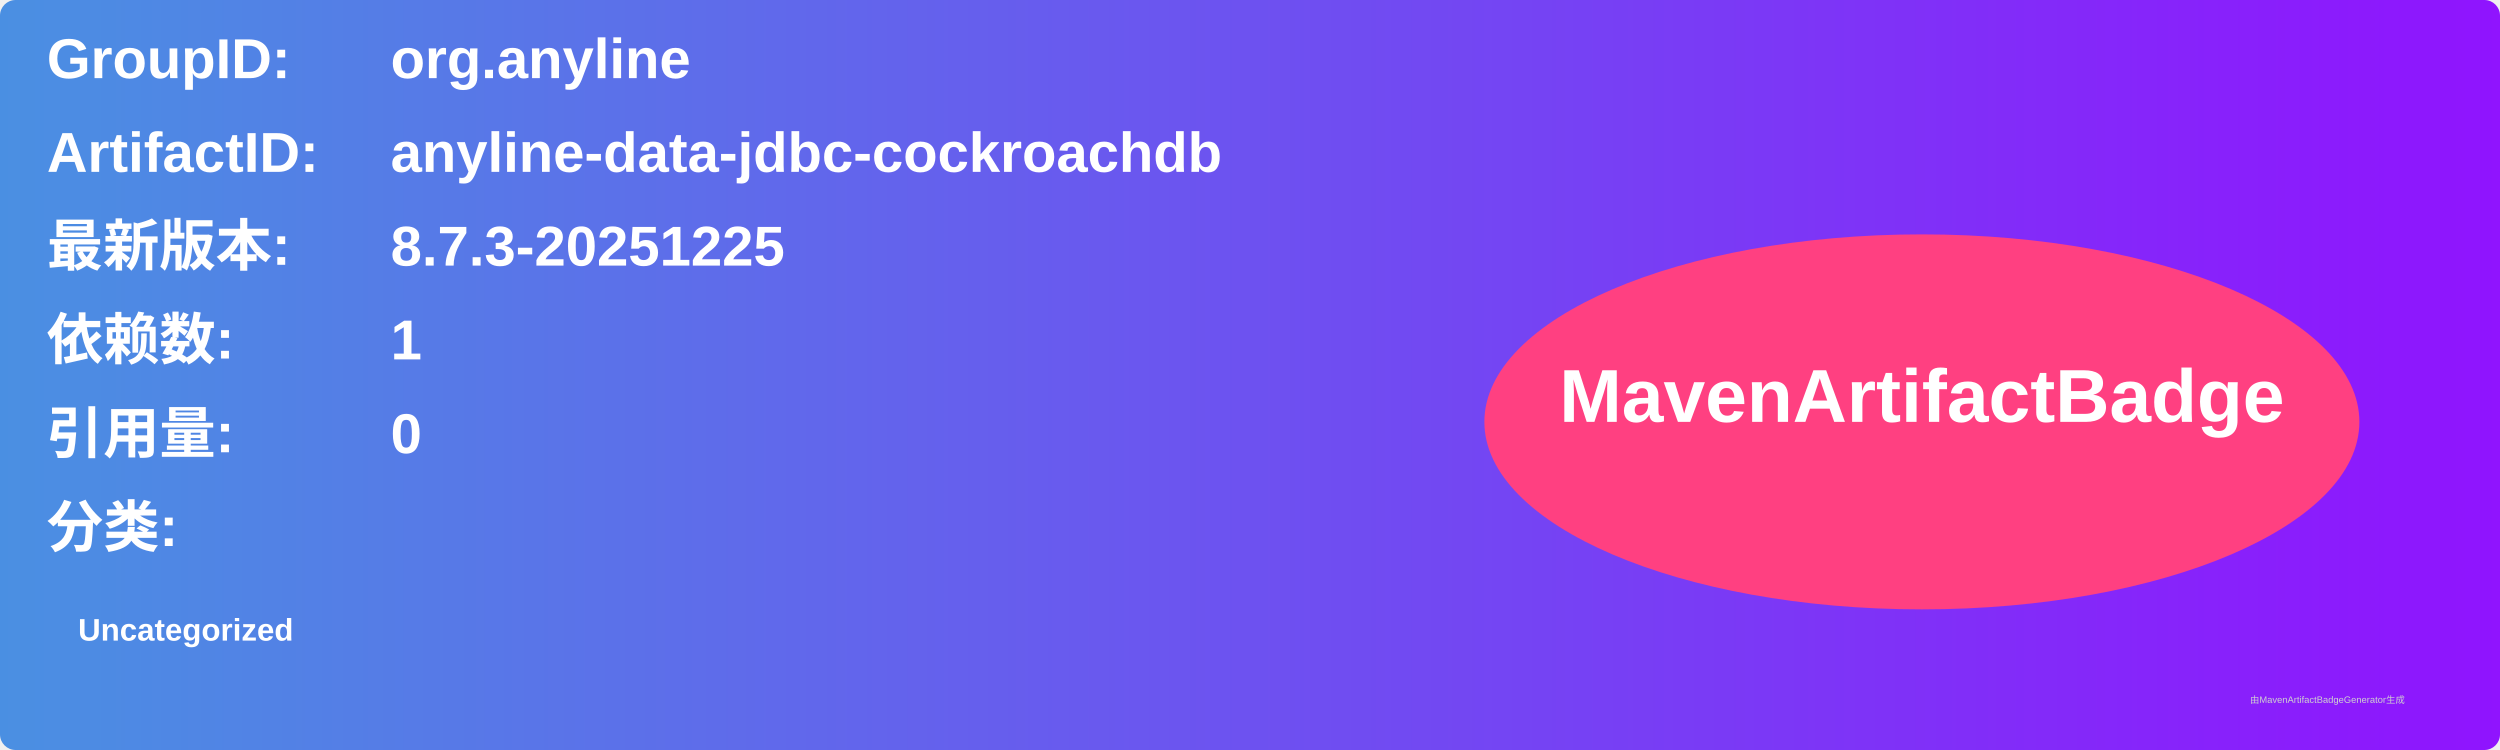
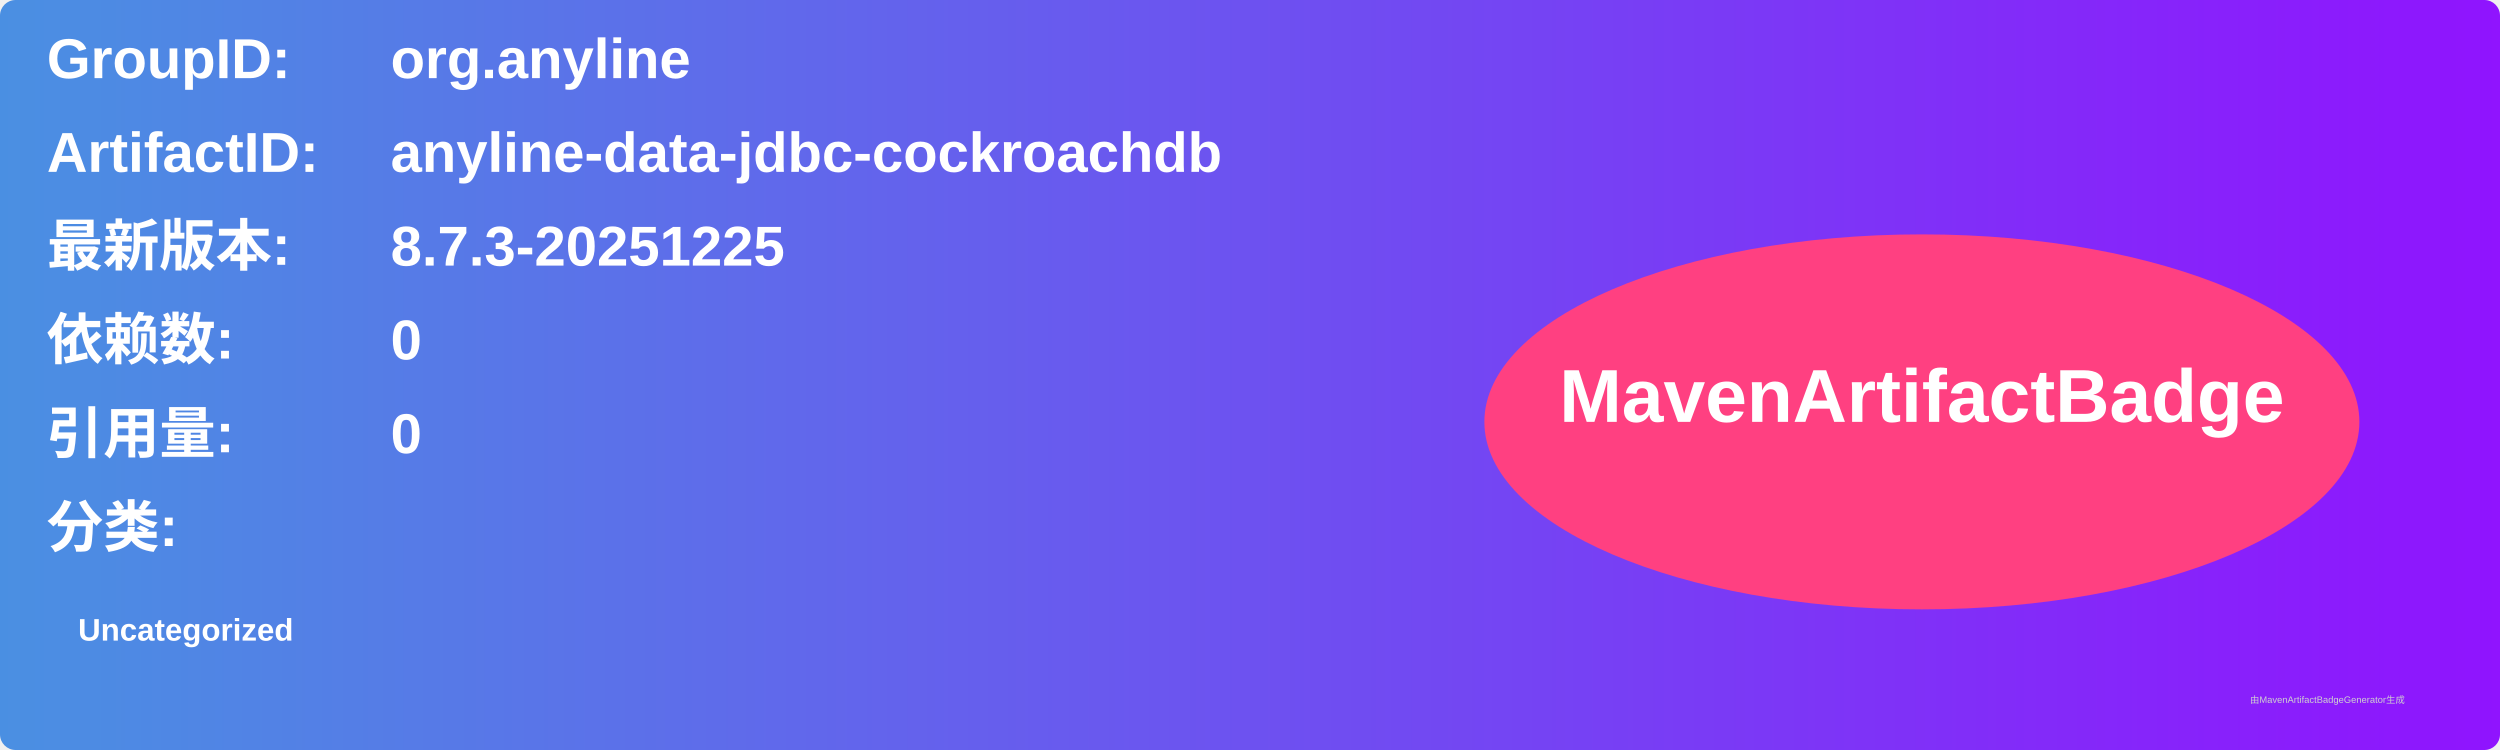
<svg xmlns="http://www.w3.org/2000/svg" width="800" height="240" viewBox="0 0 800 240">
  <linearGradient id="grad" x1="0%" y1="0%" x2="100%" y2="0%">
    <stop offset="0%" stop-color="#4a90e2" />
    <stop offset="100%" stop-color="#9013fe" />
  </linearGradient>
  <rect width="100%" height="100%" rx="5" ry="5" fill="url(#grad)" />
  <g transform="translate(15, 15)">
    <text x="0" y="10" font-family="Arial" font-size="18" fill="white" font-weight="bold" width="260">GroupID:</text>
    <text x="110" y="10" font-family="Arial" font-size="18" fill="white" font-weight="bold" width="460">org.anyline</text>
    <text x="0" y="40" font-family="Arial" font-size="18" fill="white" font-weight="bold" width="260">ArtifactID:</text>
    <text x="110" y="40" font-family="Arial" font-size="18" fill="white" font-weight="bold" width="460">anyline-data-jdbc-cockroachdb</text>
    <text x="0" y="70" font-family="Arial" font-size="18" fill="white" font-weight="bold">最新版本:</text>
    <text x="110" y="70" font-family="Arial" font-size="18" fill="white" font-weight="bold">
      <tspan font-weight="bold">8.7.3-20251225</tspan>
    </text>
    <text x="0" y="100" font-family="Arial" font-size="18" fill="white" font-weight="bold">依赖数: </text>
    <text x="110" y="100" font-family="Arial" font-size="18" fill="white">
-       <tspan font-weight="bold">1</tspan>
+       <tspan font-weight="bold">0</tspan>
    </text>
    <text x="0" y="130" font-family="Arial" font-size="18" fill="white" font-weight="bold">引用量: </text>
    <text x="110" y="130" font-family="Arial" font-size="18" fill="white">
      <tspan font-weight="bold">0</tspan>
    </text>
    <text x="0" y="160" font-family="Arial" font-size="18" fill="white" font-weight="bold">分类:</text>
    <text x="10" y="190" font-family="Arial" font-size="10" fill="white">
      <tspan font-weight="bold">Uncategorized</tspan>
    </text>
    <ellipse cx="600" cy="120" rx="140" ry="60" fill="#ff4081" />
    <text x="600" y="120" text-anchor="middle" font-family="Arial" font-size="24" fill="white" font-weight="bold">MavenArtifactBadge</text>
  </g>
  <text x="720" y="225" font-family="Arial" font-size="3" fill="#d0d0d0">由MavenArtifactBadgeGenerator生成</text>
</svg>
